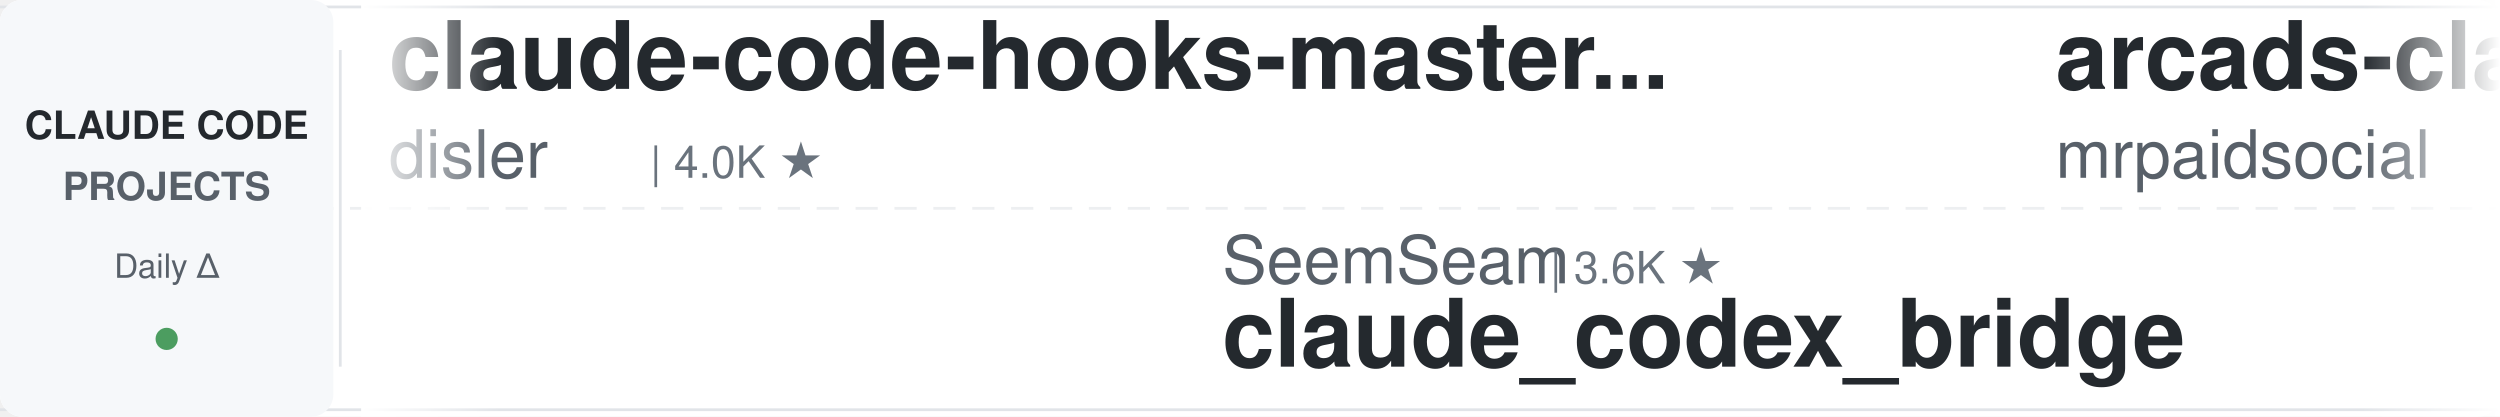
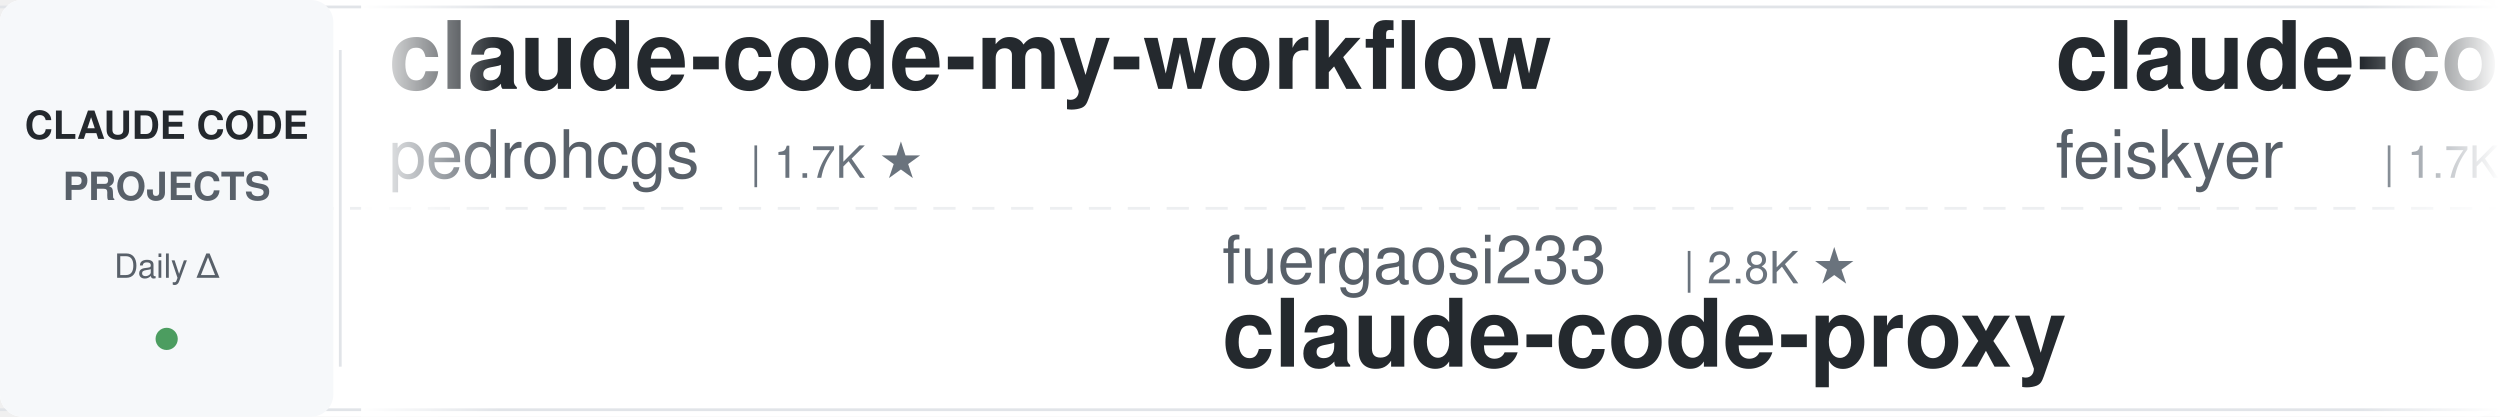
<svg xmlns="http://www.w3.org/2000/svg" width="900" height="150">
  <defs>
    <linearGradient id="leftFade" x1="0%" y1="0%" x2="100%" y2="0%">
      <stop offset="0%" style="stop-color:#ffffff;stop-opacity:1" />
      <stop offset="100%" style="stop-color:#ffffff;stop-opacity:0" />
    </linearGradient>
    <linearGradient id="rightFade" x1="0%" y1="0%" x2="100%" y2="0%">
      <stop offset="0%" style="stop-color:#ffffff;stop-opacity:0" />
      <stop offset="100%" style="stop-color:#ffffff;stop-opacity:1" />
    </linearGradient>
  </defs>
  <rect width="900" height="150" fill="#ffffff" rx="8" />
  <rect x="0" y="2" width="900" height="1" fill="#e1e4e8" />
  <rect x="0" y="147" width="900" height="1" fill="#e1e4e8" />
  <line x1="0" y1="75" x2="900" y2="75" stroke="#e1e4e8" stroke-width="1" stroke-dasharray="8 6" opacity="0.6" />
  <rect x="0" y="0" width="120" height="150" fill="#f6f8fa" rx="8" />
  <text x="60" y="50" font-family="-apple-system, BlinkMacSystemFont, 'Segoe UI', Helvetica, Arial, sans-serif" font-size="14" font-weight="600" fill="#24292e" text-anchor="middle">CLAUDE CODE</text>
  <text x="60" y="72" font-family="-apple-system, BlinkMacSystemFont, 'Segoe UI', Helvetica, Arial, sans-serif" font-size="14" font-weight="600" fill="#586069" text-anchor="middle">PROJECTS</text>
  <text x="60" y="100" font-family="-apple-system, BlinkMacSystemFont, 'Segoe UI', Helvetica, Arial, sans-serif" font-size="12" font-weight="500" fill="#586069" text-anchor="middle">Daily Δ</text>
  <circle cx="60" cy="122" r="4" fill="#22863a" opacity="0.8" />
  <rect x="122" y="18" width="1" height="114" fill="#e1e4e8" />
  <clipPath id="tickerClip">
    <rect x="130" y="0" width="770" height="150" />
  </clipPath>
  <g clip-path="url(#tickerClip)">
    <g id="tickerItems">
      <animateTransform attributeName="transform" attributeType="XML" type="translate" from="0 0" to="-3000 0" dur="54s" repeatCount="indefinite" />
      <g transform="translate(0, 0)">
-         <text x="140" y="32" font-family="-apple-system, BlinkMacSystemFont, 'Segoe UI', Helvetica, Arial, sans-serif" font-size="34" font-weight="600" fill="#24292e">claude-code-hooks-master...</text>
-         <text x="140" y="64" font-family="-apple-system, BlinkMacSystemFont, 'Segoe UI', Helvetica, Arial, sans-serif" font-size="24" font-weight="400" fill="#586069">disler</text>
-         <text x="234" y="64" font-family="-apple-system, BlinkMacSystemFont, 'Segoe UI', Helvetica, Arial, sans-serif" font-size="16" font-weight="500" fill="#6a737d">| 4.0K ★</text>
+         <text x="140" y="32" font-family="-apple-system, BlinkMacSystemFont, 'Segoe UI', Helvetica, Arial, sans-serif" font-size="34" font-weight="600" fill="#24292e">claude-code-my-workflow</text>
+         <text x="140" y="64" font-family="-apple-system, BlinkMacSystemFont, 'Segoe UI', Helvetica, Arial, sans-serif" font-size="24" font-weight="400" fill="#586069">pedrohcgs</text>
+         <text x="270" y="64" font-family="-apple-system, BlinkMacSystemFont, 'Segoe UI', Helvetica, Arial, sans-serif" font-size="16" font-weight="500" fill="#6a737d">| 1.7K ★</text>
      </g>
      <g transform="translate(300, 0)">
-         <text x="140" y="102" font-family="-apple-system, BlinkMacSystemFont, 'Segoe UI', Helvetica, Arial, sans-serif" font-size="24" font-weight="400" fill="#586069">SeemSeam</text>
-         <text x="258" y="102" font-family="-apple-system, BlinkMacSystemFont, 'Segoe UI', Helvetica, Arial, sans-serif" font-size="16" font-weight="500" fill="#6a737d">| 3.6K ★</text>
-         <text x="140" y="132" font-family="-apple-system, BlinkMacSystemFont, 'Segoe UI', Helvetica, Arial, sans-serif" font-size="34" font-weight="600" fill="#24292e">claude_codex_bridge</text>
+         <text x="140" y="102" font-family="-apple-system, BlinkMacSystemFont, 'Segoe UI', Helvetica, Arial, sans-serif" font-size="24" font-weight="400" fill="#586069">fuergaosi233</text>
+         <text x="306" y="102" font-family="-apple-system, BlinkMacSystemFont, 'Segoe UI', Helvetica, Arial, sans-serif" font-size="16" font-weight="500" fill="#6a737d">| 2.8K ★</text>
+         <text x="140" y="132" font-family="-apple-system, BlinkMacSystemFont, 'Segoe UI', Helvetica, Arial, sans-serif" font-size="34" font-weight="600" fill="#24292e">claude-code-proxy</text>
      </g>
      <g transform="translate(600, 0)">
+         <text x="140" y="32" font-family="-apple-system, BlinkMacSystemFont, 'Segoe UI', Helvetica, Arial, sans-serif" font-size="34" font-weight="600" fill="#24292e">claude-code-settings</text>
+         <text x="140" y="64" font-family="-apple-system, BlinkMacSystemFont, 'Segoe UI', Helvetica, Arial, sans-serif" font-size="24" font-weight="400" fill="#586069">feiskyer</text>
+         <text x="258" y="64" font-family="-apple-system, BlinkMacSystemFont, 'Segoe UI', Helvetica, Arial, sans-serif" font-size="16" font-weight="500" fill="#6a737d">| 1.7K ★</text>
+       </g>
+       <g transform="translate(900, 0)">
+         <text x="140" y="102" font-family="-apple-system, BlinkMacSystemFont, 'Segoe UI', Helvetica, Arial, sans-serif" font-size="24" font-weight="400" fill="#586069">frankbria</text>
+         <text x="270" y="102" font-family="-apple-system, BlinkMacSystemFont, 'Segoe UI', Helvetica, Arial, sans-serif" font-size="16" font-weight="500" fill="#6a737d">| 9.7K ★</text>
+         <text x="140" y="132" font-family="-apple-system, BlinkMacSystemFont, 'Segoe UI', Helvetica, Arial, sans-serif" font-size="34" font-weight="600" fill="#24292e">ralph-claude-code</text>
+       </g>
+       <g transform="translate(1200, 0)">
+         <text x="140" y="32" font-family="-apple-system, BlinkMacSystemFont, 'Segoe UI', Helvetica, Arial, sans-serif" font-size="34" font-weight="600" fill="#24292e">awesome-claude-code-suba...</text>
+         <text x="140" y="64" font-family="-apple-system, BlinkMacSystemFont, 'Segoe UI', Helvetica, Arial, sans-serif" font-size="24" font-weight="400" fill="#586069">VoltAgent</text>
+         <text x="270" y="64" font-family="-apple-system, BlinkMacSystemFont, 'Segoe UI', Helvetica, Arial, sans-serif" font-size="16" font-weight="500" fill="#6a737d">| 26.8K ★</text>
+       </g>
+       <g transform="translate(1500, 0)">
+         <text x="140" y="102" font-family="-apple-system, BlinkMacSystemFont, 'Segoe UI', Helvetica, Arial, sans-serif" font-size="24" font-weight="400" fill="#586069">lintsinghua</text>
+         <text x="294" y="102" font-family="-apple-system, BlinkMacSystemFont, 'Segoe UI', Helvetica, Arial, sans-serif" font-size="16" font-weight="500" fill="#6a737d">| 4.4K ★</text>
+         <text x="140" y="132" font-family="-apple-system, BlinkMacSystemFont, 'Segoe UI', Helvetica, Arial, sans-serif" font-size="34" font-weight="600" fill="#24292e">claude-code-book</text>
+       </g>
+       <g transform="translate(1800, 0)">
+         <text x="140" y="32" font-family="-apple-system, BlinkMacSystemFont, 'Segoe UI', Helvetica, Arial, sans-serif" font-size="34" font-weight="600" fill="#24292e">free-claude-code</text>
+         <text x="140" y="64" font-family="-apple-system, BlinkMacSystemFont, 'Segoe UI', Helvetica, Arial, sans-serif" font-size="24" font-weight="400" fill="#586069">Alishahryar1</text>
+         <text x="306" y="64" font-family="-apple-system, BlinkMacSystemFont, 'Segoe UI', Helvetica, Arial, sans-serif" font-size="16" font-weight="500" fill="#6a737d">| 73.4K ★</text>
+       </g>
+       <g transform="translate(2100, 0)">
+         <text x="140" y="102" font-family="-apple-system, BlinkMacSystemFont, 'Segoe UI', Helvetica, Arial, sans-serif" font-size="24" font-weight="400" fill="#586069">WorldFlowAI</text>
+         <text x="294" y="102" font-family="-apple-system, BlinkMacSystemFont, 'Segoe UI', Helvetica, Arial, sans-serif" font-size="16" font-weight="500" fill="#6a737d">| 6.9K ★</text>
+         <text x="140" y="132" font-family="-apple-system, BlinkMacSystemFont, 'Segoe UI', Helvetica, Arial, sans-serif" font-size="34" font-weight="600" fill="#24292e">everything-claude-code</text>
+       </g>
+       <g transform="translate(2400, 0)">
        <text x="140" y="32" font-family="-apple-system, BlinkMacSystemFont, 'Segoe UI', Helvetica, Arial, sans-serif" font-size="34" font-weight="600" fill="#24292e">arcads-claude-code-mrpai...</text>
        <text x="140" y="64" font-family="-apple-system, BlinkMacSystemFont, 'Segoe UI', Helvetica, Arial, sans-serif" font-size="24" font-weight="400" fill="#586069">mrpaidsocial</text>
        <text x="306" y="64" font-family="-apple-system, BlinkMacSystemFont, 'Segoe UI', Helvetica, Arial, sans-serif" font-size="16" font-weight="500" fill="#6a737d">| 1.7K ★</text>
      </g>
-       <g transform="translate(900, 0)">
-         <text x="140" y="102" font-family="-apple-system, BlinkMacSystemFont, 'Segoe UI', Helvetica, Arial, sans-serif" font-size="24" font-weight="400" fill="#586069">luyao618</text>
-         <text x="258" y="102" font-family="-apple-system, BlinkMacSystemFont, 'Segoe UI', Helvetica, Arial, sans-serif" font-size="16" font-weight="500" fill="#6a737d">| 1.7K ★</text>
-         <text x="140" y="132" font-family="-apple-system, BlinkMacSystemFont, 'Segoe UI', Helvetica, Arial, sans-serif" font-size="34" font-weight="600" fill="#24292e">Claude-Code-Source-Study</text>
-       </g>
-       <g transform="translate(1200, 0)">
-         <text x="140" y="32" font-family="-apple-system, BlinkMacSystemFont, 'Segoe UI', Helvetica, Arial, sans-serif" font-size="34" font-weight="600" fill="#24292e">sc-claude-code-files</text>
-         <text x="140" y="64" font-family="-apple-system, BlinkMacSystemFont, 'Segoe UI', Helvetica, Arial, sans-serif" font-size="24" font-weight="400" fill="#586069">https-deeplearning-ai</text>
-         <text x="414" y="64" font-family="-apple-system, BlinkMacSystemFont, 'Segoe UI', Helvetica, Arial, sans-serif" font-size="16" font-weight="500" fill="#6a737d">| 568 ★</text>
-       </g>
-       <g transform="translate(1500, 0)">
-         <text x="140" y="102" font-family="-apple-system, BlinkMacSystemFont, 'Segoe UI', Helvetica, Arial, sans-serif" font-size="24" font-weight="400" fill="#586069">lorryjovens-hub</text>
-         <text x="342" y="102" font-family="-apple-system, BlinkMacSystemFont, 'Segoe UI', Helvetica, Arial, sans-serif" font-size="16" font-weight="500" fill="#6a737d">| 1.7K ★</text>
-         <text x="140" y="132" font-family="-apple-system, BlinkMacSystemFont, 'Segoe UI', Helvetica, Arial, sans-serif" font-size="34" font-weight="600" fill="#24292e">claude-code-rust</text>
-       </g>
-       <g transform="translate(1800, 0)">
-         <text x="140" y="32" font-family="-apple-system, BlinkMacSystemFont, 'Segoe UI', Helvetica, Arial, sans-serif" font-size="34" font-weight="600" fill="#24292e">claude-code-from-source</text>
-         <text x="140" y="64" font-family="-apple-system, BlinkMacSystemFont, 'Segoe UI', Helvetica, Arial, sans-serif" font-size="24" font-weight="400" fill="#586069">alejandrobalderas</text>
-         <text x="366" y="64" font-family="-apple-system, BlinkMacSystemFont, 'Segoe UI', Helvetica, Arial, sans-serif" font-size="16" font-weight="500" fill="#6a737d">| 3.0K ★</text>
-       </g>
-       <g transform="translate(2100, 0)">
-         <text x="140" y="102" font-family="-apple-system, BlinkMacSystemFont, 'Segoe UI', Helvetica, Arial, sans-serif" font-size="24" font-weight="400" fill="#586069">huangserva</text>
-         <text x="282" y="102" font-family="-apple-system, BlinkMacSystemFont, 'Segoe UI', Helvetica, Arial, sans-serif" font-size="16" font-weight="500" fill="#6a737d">| 633 ★</text>
-         <text x="140" y="132" font-family="-apple-system, BlinkMacSystemFont, 'Segoe UI', Helvetica, Arial, sans-serif" font-size="34" font-weight="600" fill="#24292e">claude-code-cli</text>
-       </g>
-       <g transform="translate(2400, 0)">
-         <text x="140" y="32" font-family="-apple-system, BlinkMacSystemFont, 'Segoe UI', Helvetica, Arial, sans-serif" font-size="34" font-weight="600" fill="#24292e">claude_code_src</text>
-         <text x="140" y="64" font-family="-apple-system, BlinkMacSystemFont, 'Segoe UI', Helvetica, Arial, sans-serif" font-size="24" font-weight="400" fill="#586069">ponponon</text>
-         <text x="258" y="64" font-family="-apple-system, BlinkMacSystemFont, 'Segoe UI', Helvetica, Arial, sans-serif" font-size="16" font-weight="500" fill="#6a737d">| 2.3K ★</text>
-       </g>
      <g transform="translate(2700, 0)">
-         <text x="140" y="102" font-family="-apple-system, BlinkMacSystemFont, 'Segoe UI', Helvetica, Arial, sans-serif" font-size="24" font-weight="400" fill="#586069">LING71671</text>
-         <text x="270" y="102" font-family="-apple-system, BlinkMacSystemFont, 'Segoe UI', Helvetica, Arial, sans-serif" font-size="16" font-weight="500" fill="#6a737d">| 996 ★</text>
-         <text x="140" y="132" font-family="-apple-system, BlinkMacSystemFont, 'Segoe UI', Helvetica, Arial, sans-serif" font-size="34" font-weight="600" fill="#24292e">Open-ClaudeCode</text>
+         <text x="140" y="102" font-family="-apple-system, BlinkMacSystemFont, 'Segoe UI', Helvetica, Arial, sans-serif" font-size="24" font-weight="400" fill="#586069">ding113</text>
+         <text x="246" y="102" font-family="-apple-system, BlinkMacSystemFont, 'Segoe UI', Helvetica, Arial, sans-serif" font-size="16" font-weight="500" fill="#6a737d">| 3.4K ★</text>
+         <text x="140" y="132" font-family="-apple-system, BlinkMacSystemFont, 'Segoe UI', Helvetica, Arial, sans-serif" font-size="34" font-weight="600" fill="#24292e">claude-code-hub</text>
      </g>
      <g transform="translate(3000, 0)">
-         <text x="140" y="32" font-family="-apple-system, BlinkMacSystemFont, 'Segoe UI', Helvetica, Arial, sans-serif" font-size="34" font-weight="600" fill="#24292e">claude-code-hooks-master...</text>
-         <text x="140" y="64" font-family="-apple-system, BlinkMacSystemFont, 'Segoe UI', Helvetica, Arial, sans-serif" font-size="24" font-weight="400" fill="#586069">disler</text>
-         <text x="234" y="64" font-family="-apple-system, BlinkMacSystemFont, 'Segoe UI', Helvetica, Arial, sans-serif" font-size="16" font-weight="500" fill="#6a737d">| 4.0K ★</text>
+         <text x="140" y="32" font-family="-apple-system, BlinkMacSystemFont, 'Segoe UI', Helvetica, Arial, sans-serif" font-size="34" font-weight="600" fill="#24292e">claude-code-my-workflow</text>
+         <text x="140" y="64" font-family="-apple-system, BlinkMacSystemFont, 'Segoe UI', Helvetica, Arial, sans-serif" font-size="24" font-weight="400" fill="#586069">pedrohcgs</text>
+         <text x="270" y="64" font-family="-apple-system, BlinkMacSystemFont, 'Segoe UI', Helvetica, Arial, sans-serif" font-size="16" font-weight="500" fill="#6a737d">| 1.7K ★</text>
      </g>
      <g transform="translate(3300, 0)">
-         <text x="140" y="102" font-family="-apple-system, BlinkMacSystemFont, 'Segoe UI', Helvetica, Arial, sans-serif" font-size="24" font-weight="400" fill="#586069">SeemSeam</text>
-         <text x="258" y="102" font-family="-apple-system, BlinkMacSystemFont, 'Segoe UI', Helvetica, Arial, sans-serif" font-size="16" font-weight="500" fill="#6a737d">| 3.6K ★</text>
-         <text x="140" y="132" font-family="-apple-system, BlinkMacSystemFont, 'Segoe UI', Helvetica, Arial, sans-serif" font-size="34" font-weight="600" fill="#24292e">claude_codex_bridge</text>
+         <text x="140" y="102" font-family="-apple-system, BlinkMacSystemFont, 'Segoe UI', Helvetica, Arial, sans-serif" font-size="24" font-weight="400" fill="#586069">fuergaosi233</text>
+         <text x="306" y="102" font-family="-apple-system, BlinkMacSystemFont, 'Segoe UI', Helvetica, Arial, sans-serif" font-size="16" font-weight="500" fill="#6a737d">| 2.8K ★</text>
+         <text x="140" y="132" font-family="-apple-system, BlinkMacSystemFont, 'Segoe UI', Helvetica, Arial, sans-serif" font-size="34" font-weight="600" fill="#24292e">claude-code-proxy</text>
      </g>
      <g transform="translate(3600, 0)">
-         <text x="140" y="32" font-family="-apple-system, BlinkMacSystemFont, 'Segoe UI', Helvetica, Arial, sans-serif" font-size="34" font-weight="600" fill="#24292e">arcads-claude-code-mrpai...</text>
-         <text x="140" y="64" font-family="-apple-system, BlinkMacSystemFont, 'Segoe UI', Helvetica, Arial, sans-serif" font-size="24" font-weight="400" fill="#586069">mrpaidsocial</text>
-         <text x="306" y="64" font-family="-apple-system, BlinkMacSystemFont, 'Segoe UI', Helvetica, Arial, sans-serif" font-size="16" font-weight="500" fill="#6a737d">| 1.7K ★</text>
+         <text x="140" y="32" font-family="-apple-system, BlinkMacSystemFont, 'Segoe UI', Helvetica, Arial, sans-serif" font-size="34" font-weight="600" fill="#24292e">claude-code-settings</text>
+         <text x="140" y="64" font-family="-apple-system, BlinkMacSystemFont, 'Segoe UI', Helvetica, Arial, sans-serif" font-size="24" font-weight="400" fill="#586069">feiskyer</text>
+         <text x="258" y="64" font-family="-apple-system, BlinkMacSystemFont, 'Segoe UI', Helvetica, Arial, sans-serif" font-size="16" font-weight="500" fill="#6a737d">| 1.7K ★</text>
      </g>
      <g transform="translate(3900, 0)">
-         <text x="140" y="102" font-family="-apple-system, BlinkMacSystemFont, 'Segoe UI', Helvetica, Arial, sans-serif" font-size="24" font-weight="400" fill="#586069">luyao618</text>
-         <text x="258" y="102" font-family="-apple-system, BlinkMacSystemFont, 'Segoe UI', Helvetica, Arial, sans-serif" font-size="16" font-weight="500" fill="#6a737d">| 1.7K ★</text>
-         <text x="140" y="132" font-family="-apple-system, BlinkMacSystemFont, 'Segoe UI', Helvetica, Arial, sans-serif" font-size="34" font-weight="600" fill="#24292e">Claude-Code-Source-Study</text>
+         <text x="140" y="102" font-family="-apple-system, BlinkMacSystemFont, 'Segoe UI', Helvetica, Arial, sans-serif" font-size="24" font-weight="400" fill="#586069">frankbria</text>
+         <text x="270" y="102" font-family="-apple-system, BlinkMacSystemFont, 'Segoe UI', Helvetica, Arial, sans-serif" font-size="16" font-weight="500" fill="#6a737d">| 9.7K ★</text>
+         <text x="140" y="132" font-family="-apple-system, BlinkMacSystemFont, 'Segoe UI', Helvetica, Arial, sans-serif" font-size="34" font-weight="600" fill="#24292e">ralph-claude-code</text>
      </g>
    </g>
  </g>
  <rect x="130" y="0" width="50" height="150" fill="url(#leftFade)" />
  <rect x="850" y="0" width="50" height="150" fill="url(#rightFade)" />
</svg>
